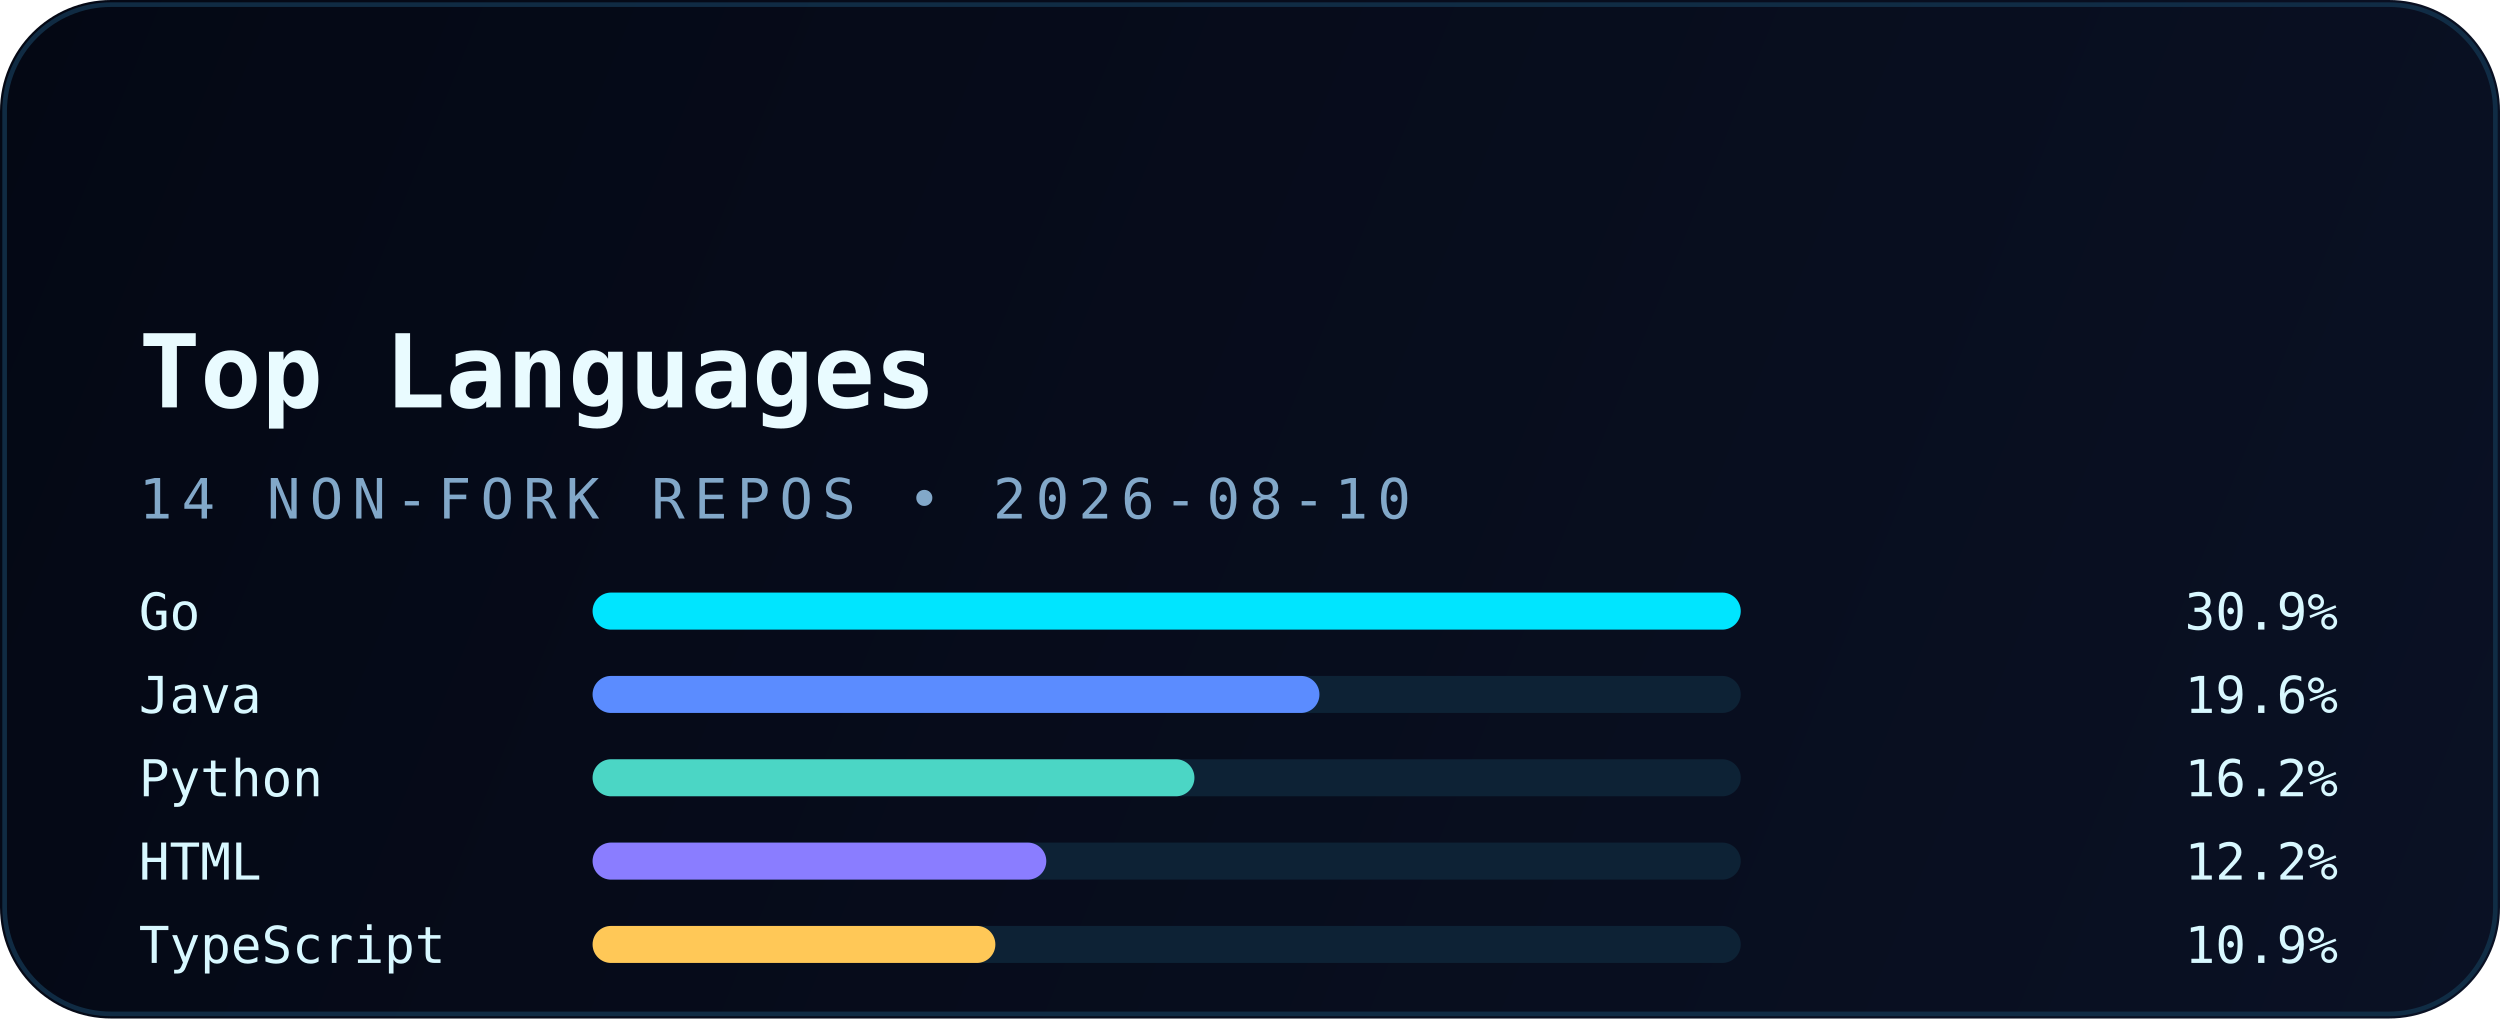
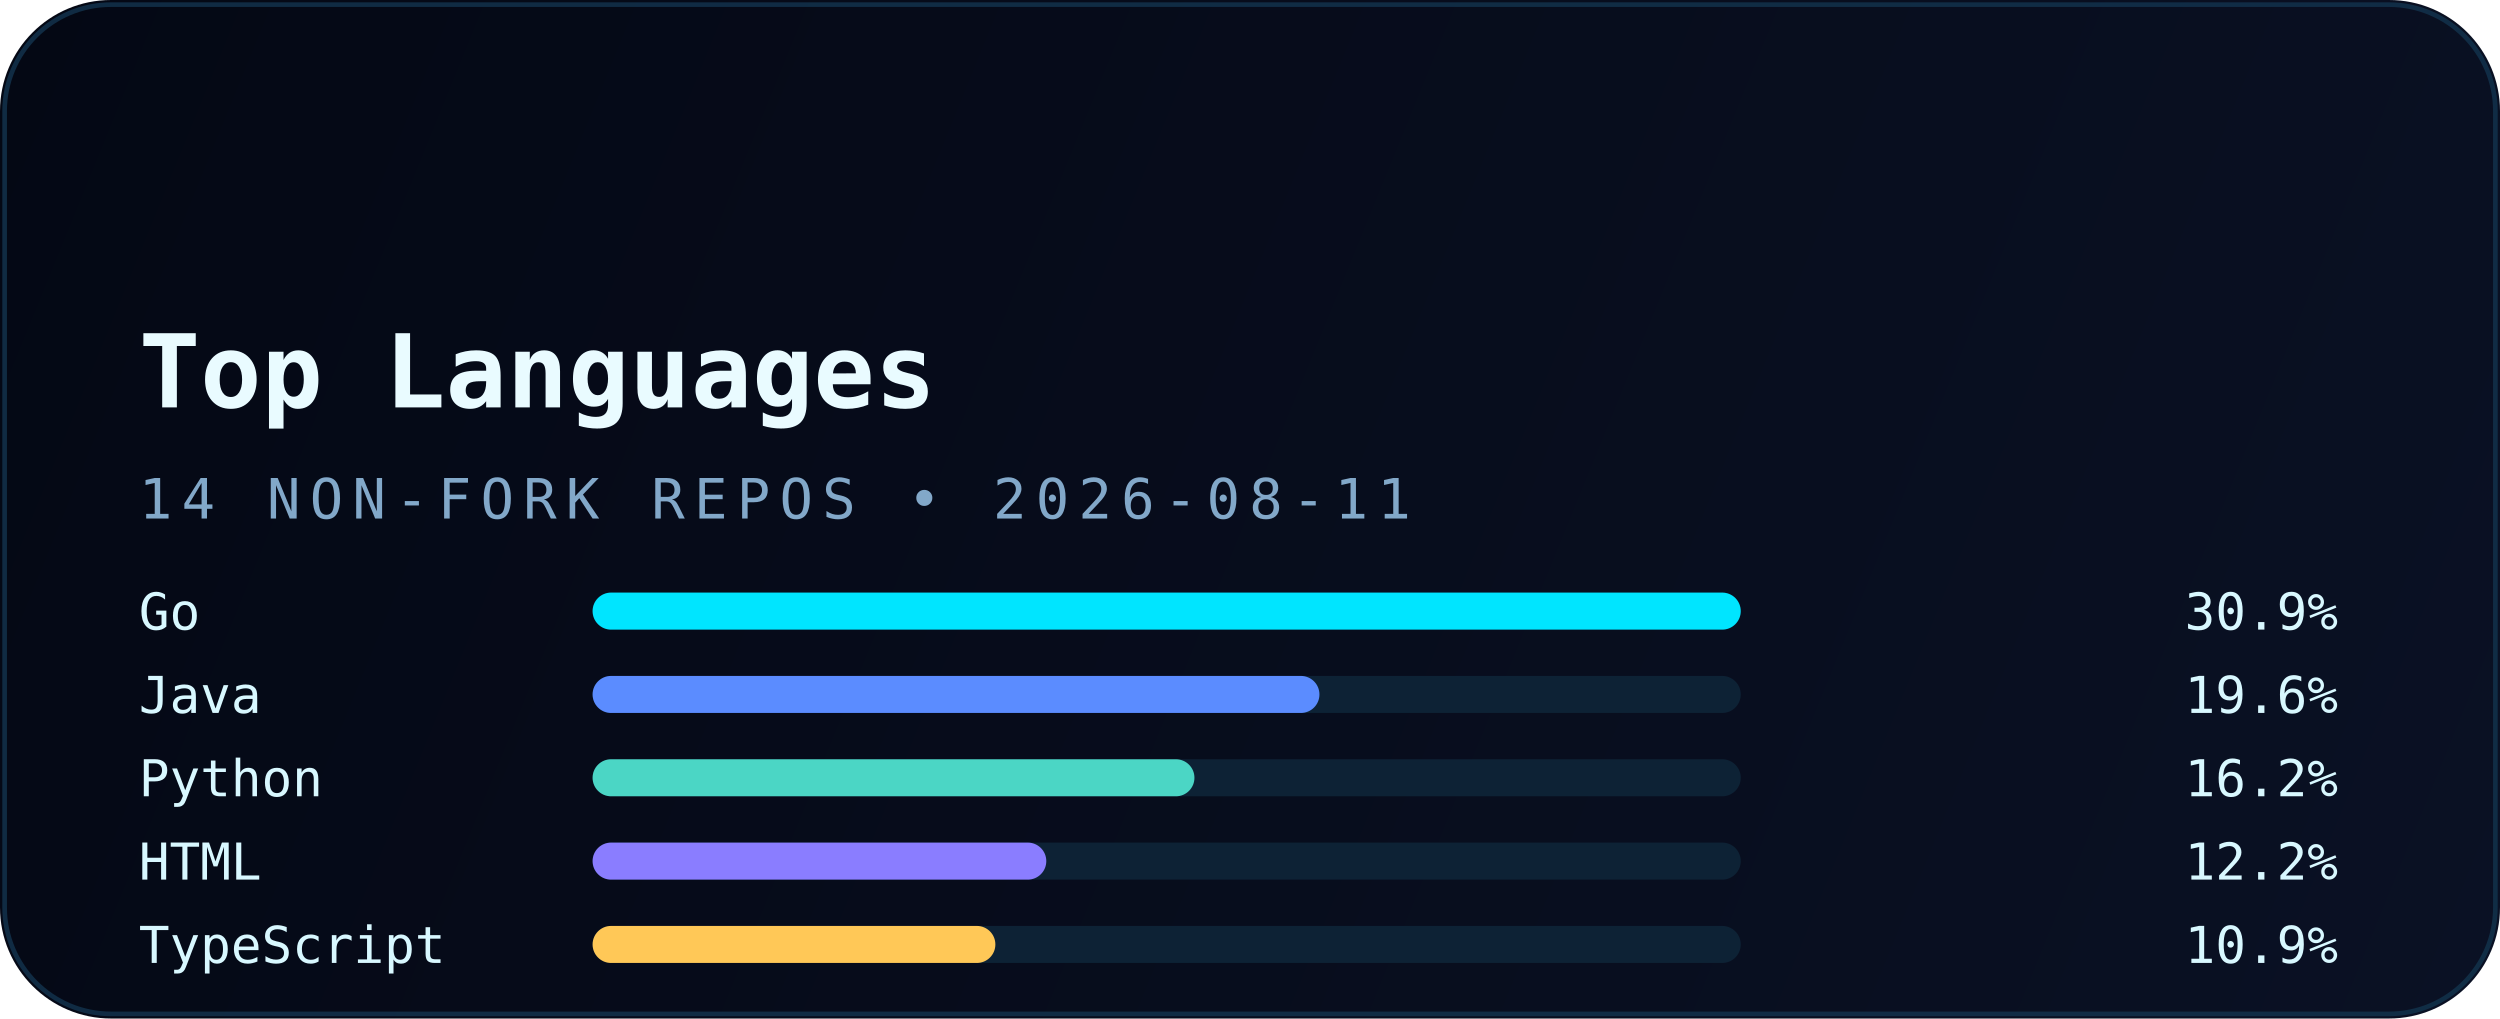
<svg xmlns="http://www.w3.org/2000/svg" width="540" height="220" viewBox="0 0 540 220" fill="none" role="img" aria-labelledby="title desc">
  <defs>
    <linearGradient id="bg" x1="0" y1="0" x2="540" y2="220" gradientUnits="userSpaceOnUse">
      <stop stop-color="#040814" />
      <stop offset="1" stop-color="#0A1124" />
    </linearGradient>
    <linearGradient id="accent" x1="30" y1="0" x2="510" y2="0" gradientUnits="userSpaceOnUse">
      <stop stop-color="#00E5FF" />
      <stop offset="1" stop-color="#5B8CFF" />
    </linearGradient>
    <filter id="glow" x="-20%" y="-20%" width="140%" height="140%" color-interpolation-filters="sRGB">
      <feGaussianBlur stdDeviation="6" result="blur" />
      <feMerge>
        <feMergeNode in="blur" />
        <feMergeNode in="SourceGraphic" />
      </feMerge>
    </filter>
  </defs>
  <rect width="540" height="220" rx="24" fill="url(#bg)" />
  <rect x="1" y="1" width="538" height="218" rx="23" stroke="#12324B" stroke-opacity="0.85" />
  <path d="M30 54H120" stroke="url(#accent)" stroke-width="3.5" stroke-linecap="round" filter="url(#glow)" />
  <text x="30" y="88" fill="#E9FBFF" font-family="JetBrains Mono, Consolas, monospace" font-size="22" font-weight="700">Top Languages</text>
-   <text x="30" y="112" fill="#82A8C9" font-family="JetBrains Mono, Consolas, monospace" font-size="12" letter-spacing="2">14 NON-FORK REPOS • 2026-08-10</text>
+   <text x="30" y="112" fill="#82A8C9" font-family="JetBrains Mono, Consolas, monospace" font-size="12" letter-spacing="2">14 NON-FORK REPOS • 2026-08-11</text>
  <g font-family="JetBrains Mono, Consolas, monospace" font-size="11">
    <text x="30" y="136" fill="#D8F8FF">Go</text>
    <rect x="128" y="128" width="248" height="8" rx="4" fill="#0D2235" />
    <rect x="128" y="128" width="248" height="8" rx="4" fill="#00E5FF" />
    <text x="505" y="136" text-anchor="end" fill="#D8F8FF">30.9%</text>
    <text x="30" y="154" fill="#D8F8FF">Java</text>
    <rect x="128" y="146" width="248" height="8" rx="4" fill="#0D2235" />
    <rect x="128" y="146" width="157" height="8" rx="4" fill="#5B8CFF" />
    <text x="505" y="154" text-anchor="end" fill="#D8F8FF">19.6%</text>
    <text x="30" y="172" fill="#D8F8FF">Python</text>
    <rect x="128" y="164" width="248" height="8" rx="4" fill="#0D2235" />
    <rect x="128" y="164" width="130" height="8" rx="4" fill="#4BD6C5" />
    <text x="505" y="172" text-anchor="end" fill="#D8F8FF">16.2%</text>
    <text x="30" y="190" fill="#D8F8FF">HTML</text>
    <rect x="128" y="182" width="248" height="8" rx="4" fill="#0D2235" />
    <rect x="128" y="182" width="98" height="8" rx="4" fill="#8A7DFF" />
    <text x="505" y="190" text-anchor="end" fill="#D8F8FF">12.2%</text>
    <text x="30" y="208" fill="#D8F8FF">TypeScript</text>
    <rect x="128" y="200" width="248" height="8" rx="4" fill="#0D2235" />
    <rect x="128" y="200" width="87" height="8" rx="4" fill="#FFC857" />
    <text x="505" y="208" text-anchor="end" fill="#D8F8FF">10.9%</text>
  </g>
</svg>
